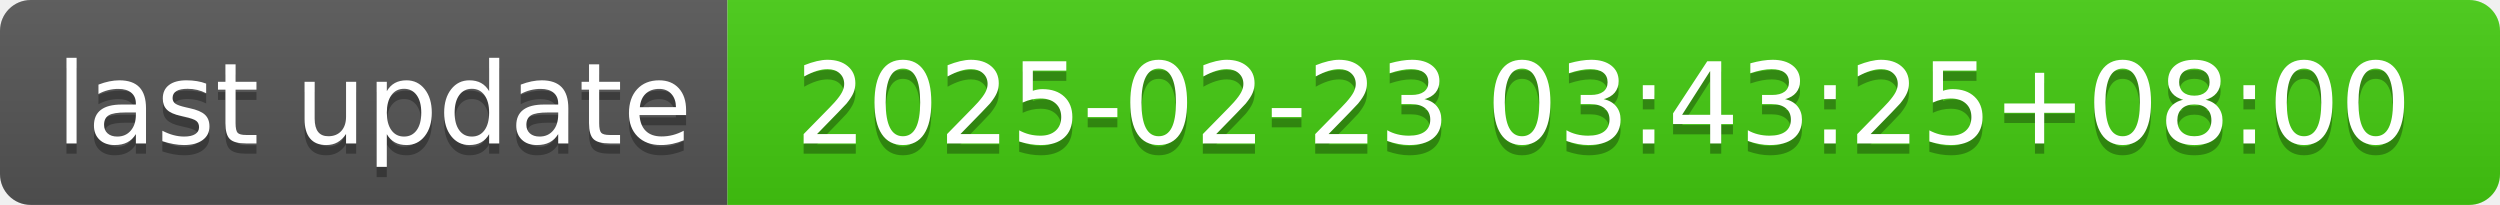
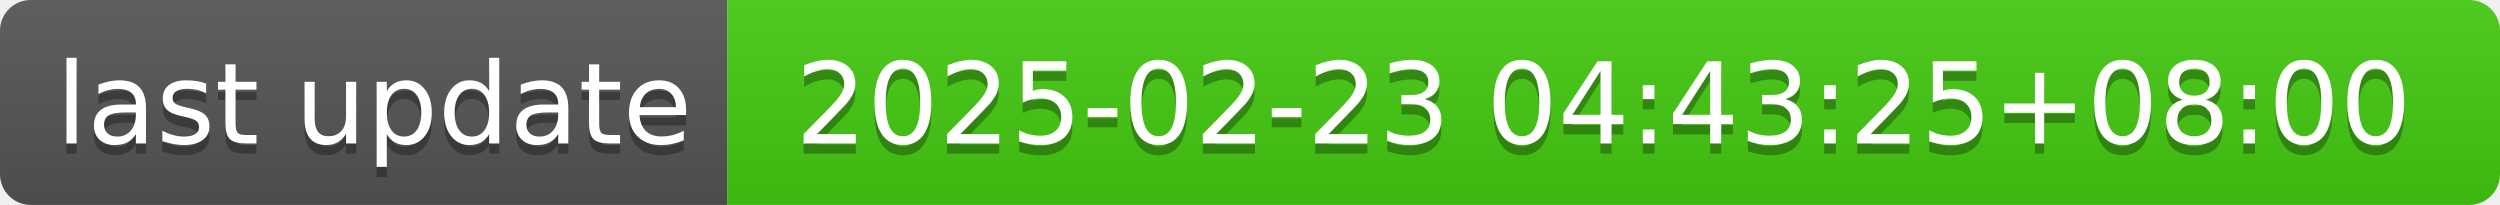
- <svg xmlns="http://www.w3.org/2000/svg" width="244" height="20" role="img" aria-label="last update: 2025-02-23 03:43:25+08:00">
+ <svg xmlns="http://www.w3.org/2000/svg" width="244" height="20" role="img" aria-label="last update: 2025-02-23 04:43:25+08:00">
  <linearGradient id="s" x2="0" y2="100%">
    <stop offset="0" stop-color="#bbb" stop-opacity=".1" />
    <stop offset="1" stop-opacity=".1" />
  </linearGradient>
  <clipPath id="r">
    <rect width="244" height="20" rx="3" fill="#fff" />
  </clipPath>
  <g clip-path="url(#r)">
    <rect width="71" height="20" fill="#555" />
    <rect x="71" width="173" height="20" fill="#4c1" />
    <rect width="244" height="20" fill="url(#s)" />
  </g>
  <g fill="#fff" text-anchor="middle" font-family="Verdana,Geneva,DejaVu Sans,sans-serif" text-rendering="geometricPrecision" font-size="110">
    <text aria-hidden="true" x="365" y="150" fill="#010101" fill-opacity=".3" transform="scale(.1)" textLength="610">last update</text>
    <text x="365" y="140" transform="scale(.1)" fill="#fff" textLength="610">last update</text>
-     <text aria-hidden="true" x="1565" y="150" fill="#010101" fill-opacity=".3" transform="scale(.1)" textLength="1630">2025-02-23 03:43:25+08:00</text>
-     <text x="1565" y="140" transform="scale(.1)" fill="#fff" textLength="1630">2025-02-23 03:43:25+08:00</text>
+     <text aria-hidden="true" x="1565" y="150" fill="#010101" fill-opacity=".3" transform="scale(.1)" textLength="1630">2025-02-23 04:43:25+08:00</text>
+     <text x="1565" y="140" transform="scale(.1)" fill="#fff" textLength="1630">2025-02-23 04:43:25+08:00</text>
  </g>
</svg>
